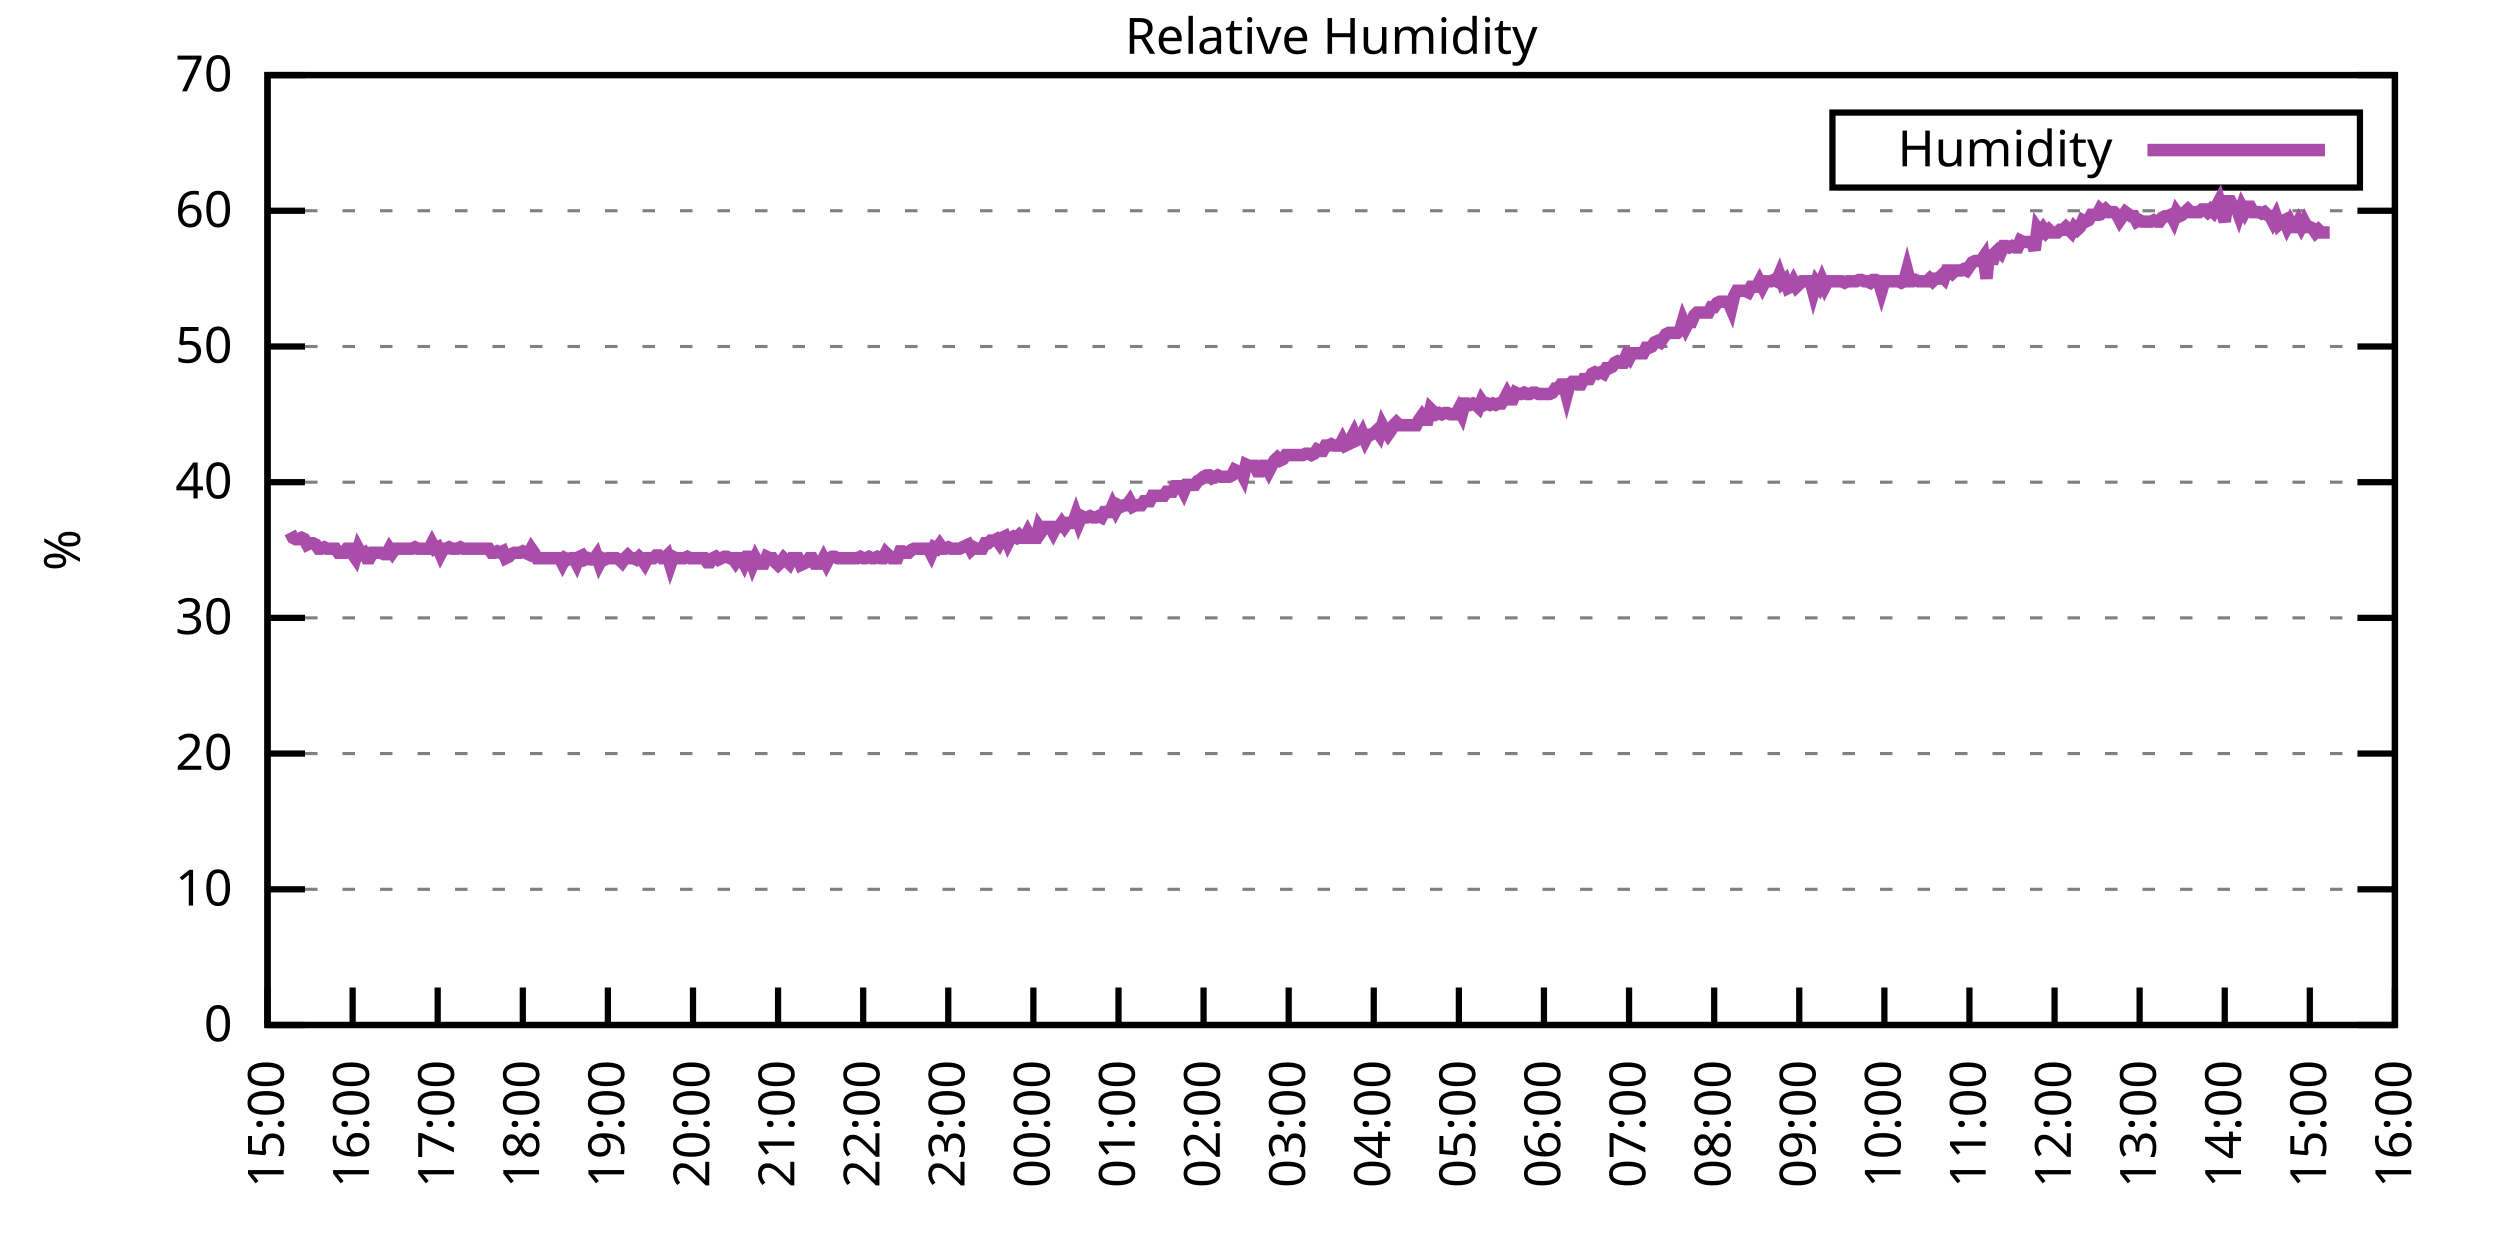
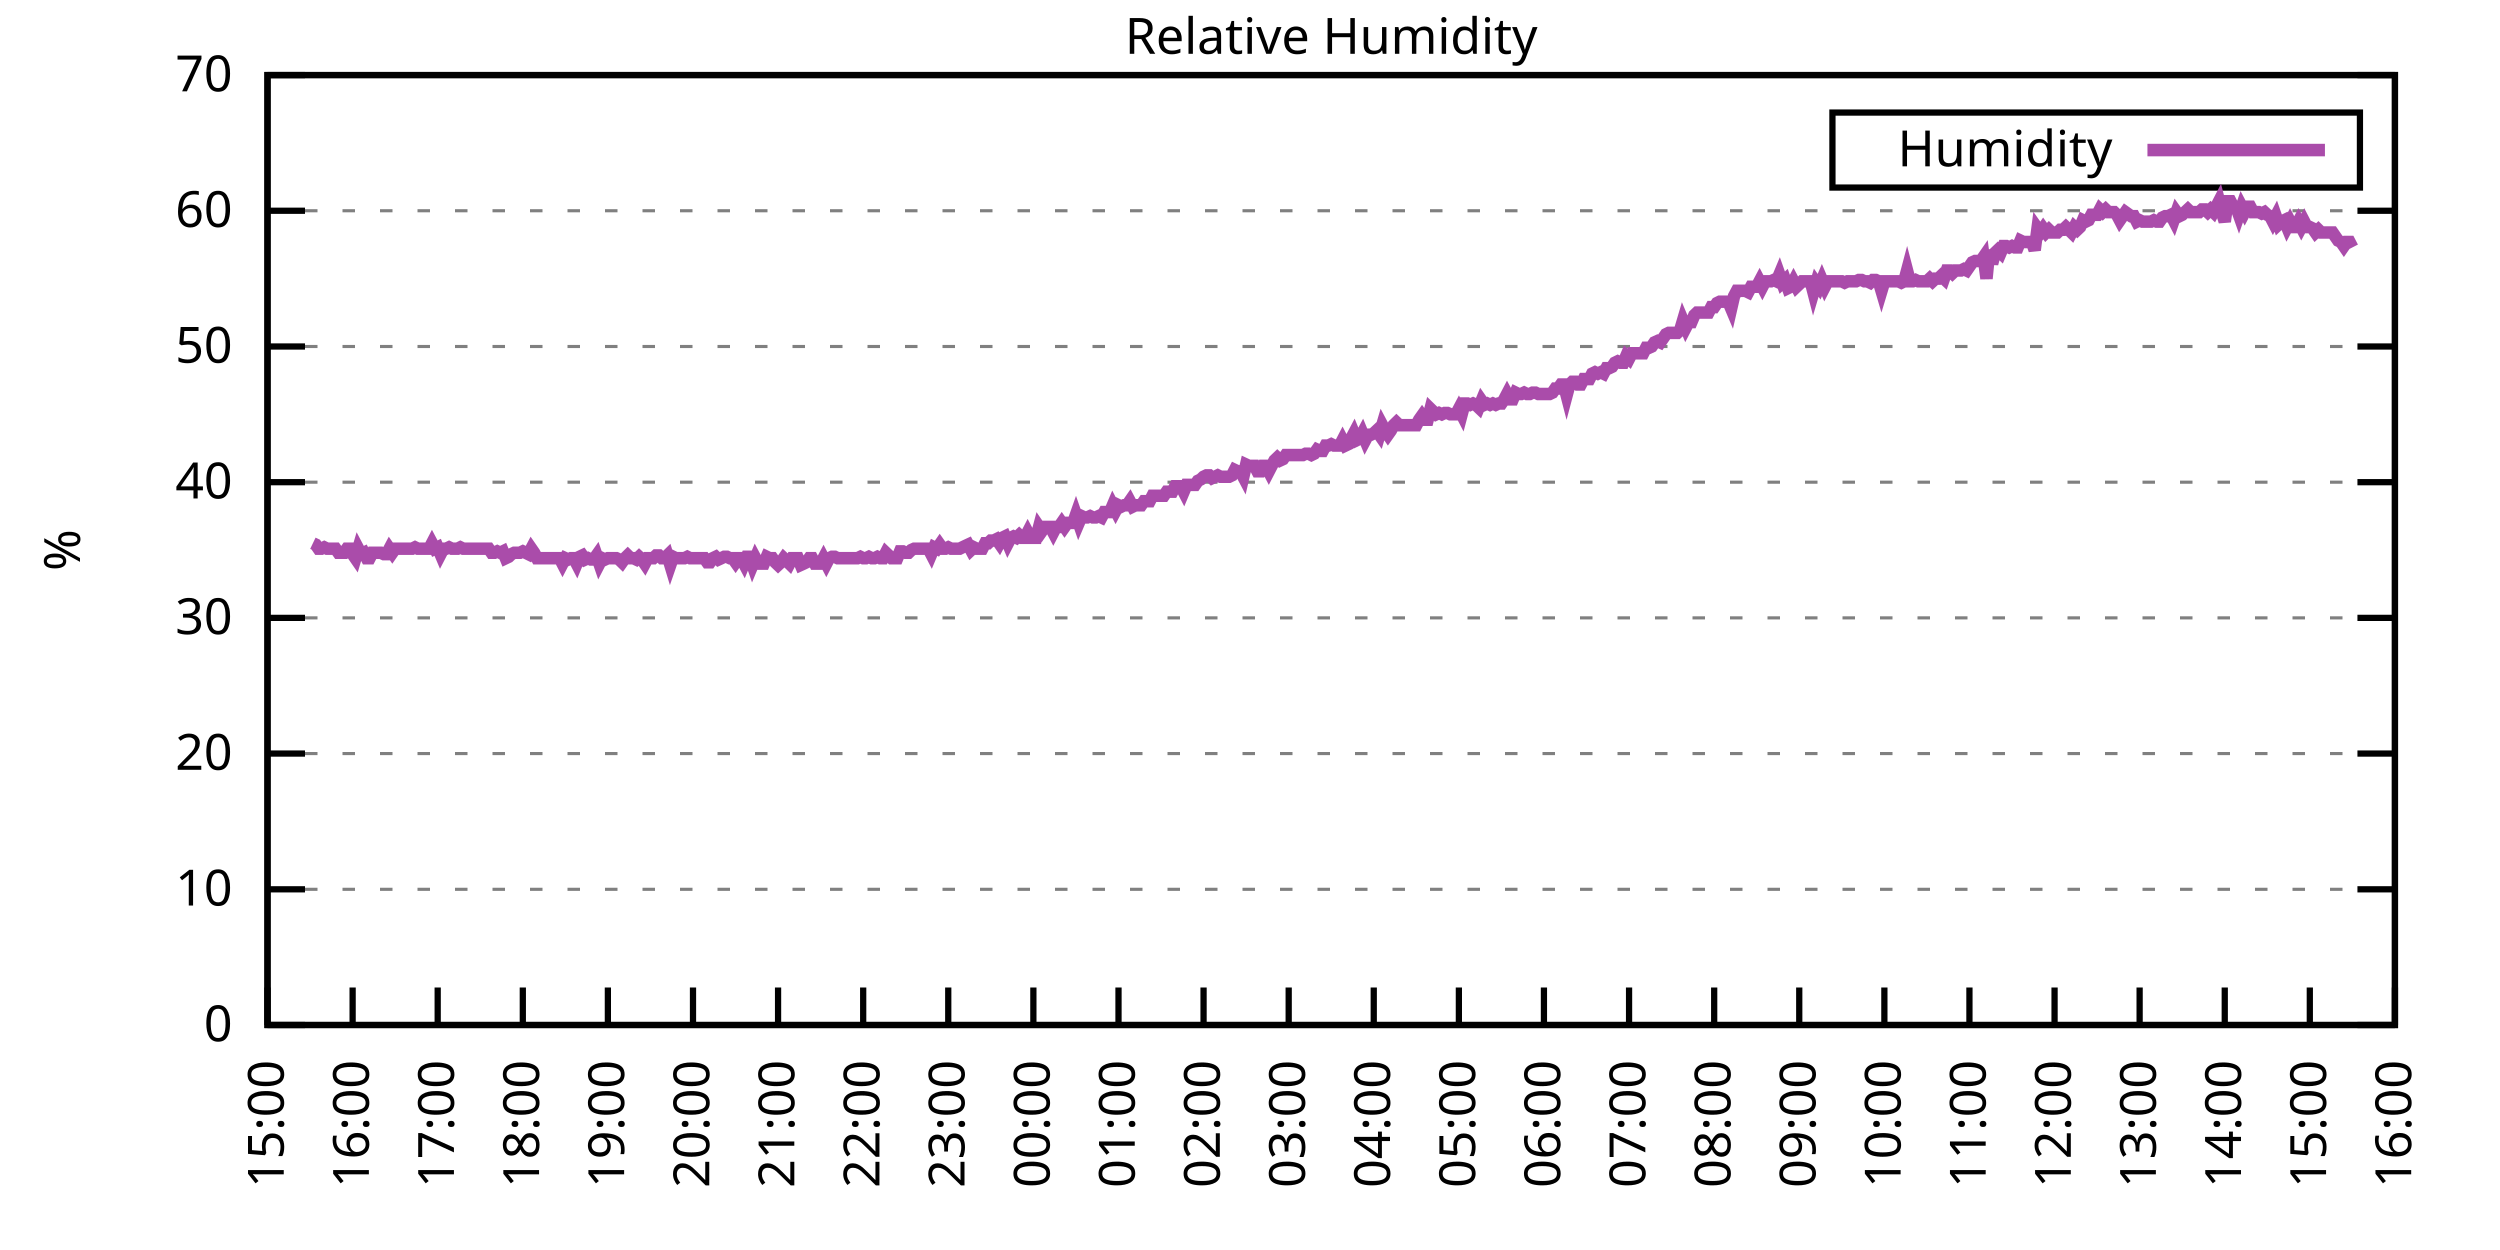
<svg xmlns="http://www.w3.org/2000/svg" xmlns:xlink="http://www.w3.org/1999/xlink" width="400" height="200" viewBox="0 0 400 200">
  <g id="gnuplot_canvas">
    <rect x="0" y="0" width="400" height="200" fill="none" />
    <defs>
      <circle id="gpDot" r="0.5" stroke-width="0.5" stroke="currentColor" />
      <path id="gpPt0" stroke-width="0.333" stroke="currentColor" d="M-1,0 h2 M0,-1 v2" />
      <path id="gpPt1" stroke-width="0.333" stroke="currentColor" d="M-1,-1 L1,1 M1,-1 L-1,1" />
      <path id="gpPt2" stroke-width="0.333" stroke="currentColor" d="M-1,0 L1,0 M0,-1 L0,1 M-1,-1 L1,1 M-1,1 L1,-1" />
      <rect id="gpPt3" stroke-width="0.333" stroke="currentColor" x="-1" y="-1" width="2" height="2" />
      <rect id="gpPt4" stroke-width="0.333" stroke="currentColor" fill="currentColor" x="-1" y="-1" width="2" height="2" />
      <circle id="gpPt5" stroke-width="0.333" stroke="currentColor" cx="0" cy="0" r="1" />
      <use xlink:href="#gpPt5" id="gpPt6" fill="currentColor" stroke="none" />
      <path id="gpPt7" stroke-width="0.333" stroke="currentColor" d="M0,-1.33 L-1.33,0.67 L1.33,0.67 z" />
      <use xlink:href="#gpPt7" id="gpPt8" fill="currentColor" stroke="none" />
      <use xlink:href="#gpPt7" id="gpPt9" stroke="currentColor" transform="rotate(180)" />
      <use xlink:href="#gpPt9" id="gpPt10" fill="currentColor" stroke="none" />
      <use xlink:href="#gpPt3" id="gpPt11" stroke="currentColor" transform="rotate(45)" />
      <use xlink:href="#gpPt11" id="gpPt12" fill="currentColor" stroke="none" />
      <path id="gpPt13" stroke-width="0.333" stroke="currentColor" d="M0,1.330 L1.265,0.411 L0.782,-1.067 L-0.782,-1.076 L-1.265,0.411 z" />
      <use xlink:href="#gpPt13" id="gpPt14" fill="currentColor" stroke="none" />
      <filter id="textbox" filterUnits="objectBoundingBox" x="0" y="0" height="1" width="1">
        <feFlood flood-color="white" flood-opacity="1" result="bgnd" />
        <feComposite in="SourceGraphic" in2="bgnd" operator="atop" />
      </filter>
      <filter id="greybox" filterUnits="objectBoundingBox" x="0" y="0" height="1" width="1">
        <feFlood flood-color="lightgrey" flood-opacity="1" result="grey" />
        <feComposite in="SourceGraphic" in2="grey" operator="atop" />
      </filter>
    </defs>
    <g fill="none" color="white" stroke="currentColor" stroke-width="1.00" stroke-linecap="butt" stroke-linejoin="miter">
</g>
    <g fill="none" color="black" stroke="currentColor" stroke-width="1.00" stroke-linecap="butt" stroke-linejoin="miter">
      <g stroke="none" shape-rendering="crispEdges">
        <polygon fill="rgb(255, 255, 255)" points="42.80,164.00 383.18,164.00 383.18,12.02 42.80,12.02 " />
      </g>
    </g>
    <g fill="none" color="black" stroke="currentColor" stroke-width="1.00" stroke-linecap="butt" stroke-linejoin="miter">
</g>
    <g fill="none" color="black" stroke="black" stroke-width="0.50" stroke-linecap="butt" stroke-linejoin="miter">
</g>
    <g fill="none" color="gray" stroke="currentColor" stroke-width="0.50" stroke-linecap="butt" stroke-linejoin="miter">
      <path stroke="gray" stroke-dasharray="2,4" class="gridline" d="M42.80,164.00 L383.19,164.00  " />
    </g>
    <g fill="none" color="gray" stroke="gray" stroke-width="1.00" stroke-linecap="butt" stroke-linejoin="miter">
</g>
    <g fill="none" color="black" stroke="currentColor" stroke-width="1.00" stroke-linecap="butt" stroke-linejoin="miter">
      <path stroke="black" d="M42.80,164.00 L48.80,164.00 M383.19,164.00 L377.19,164.00  " />
      <g transform="translate(37.20,166.60)" stroke="none" fill="black" font-family="Sans" font-size="8.00" text-anchor="end">
        <text>
          <tspan font-family="Sans"> 0</tspan>
        </text>
      </g>
    </g>
    <g fill="none" color="black" stroke="currentColor" stroke-width="1.00" stroke-linecap="butt" stroke-linejoin="miter">
</g>
    <g fill="none" color="black" stroke="black" stroke-width="0.50" stroke-linecap="butt" stroke-linejoin="miter">
</g>
    <g fill="none" color="gray" stroke="currentColor" stroke-width="0.50" stroke-linecap="butt" stroke-linejoin="miter">
      <path stroke="gray" stroke-dasharray="2,4" class="gridline" d="M42.80,142.29 L383.19,142.29  " />
    </g>
    <g fill="none" color="gray" stroke="gray" stroke-width="1.00" stroke-linecap="butt" stroke-linejoin="miter">
</g>
    <g fill="none" color="black" stroke="currentColor" stroke-width="1.00" stroke-linecap="butt" stroke-linejoin="miter">
      <path stroke="black" d="M42.80,142.29 L48.80,142.29 M383.19,142.29 L377.19,142.29  " />
      <g transform="translate(37.20,144.89)" stroke="none" fill="black" font-family="Sans" font-size="8.00" text-anchor="end">
        <text>
          <tspan font-family="Sans"> 10</tspan>
        </text>
      </g>
    </g>
    <g fill="none" color="black" stroke="currentColor" stroke-width="1.00" stroke-linecap="butt" stroke-linejoin="miter">
</g>
    <g fill="none" color="black" stroke="black" stroke-width="0.50" stroke-linecap="butt" stroke-linejoin="miter">
</g>
    <g fill="none" color="gray" stroke="currentColor" stroke-width="0.50" stroke-linecap="butt" stroke-linejoin="miter">
      <path stroke="gray" stroke-dasharray="2,4" class="gridline" d="M42.80,120.57 L383.19,120.57  " />
    </g>
    <g fill="none" color="gray" stroke="gray" stroke-width="1.00" stroke-linecap="butt" stroke-linejoin="miter">
</g>
    <g fill="none" color="black" stroke="currentColor" stroke-width="1.00" stroke-linecap="butt" stroke-linejoin="miter">
      <path stroke="black" d="M42.80,120.57 L48.80,120.57 M383.19,120.57 L377.19,120.57  " />
      <g transform="translate(37.20,123.17)" stroke="none" fill="black" font-family="Sans" font-size="8.00" text-anchor="end">
        <text>
          <tspan font-family="Sans"> 20</tspan>
        </text>
      </g>
    </g>
    <g fill="none" color="black" stroke="currentColor" stroke-width="1.00" stroke-linecap="butt" stroke-linejoin="miter">
</g>
    <g fill="none" color="black" stroke="black" stroke-width="0.50" stroke-linecap="butt" stroke-linejoin="miter">
</g>
    <g fill="none" color="gray" stroke="currentColor" stroke-width="0.50" stroke-linecap="butt" stroke-linejoin="miter">
      <path stroke="gray" stroke-dasharray="2,4" class="gridline" d="M42.80,98.86 L383.19,98.86  " />
    </g>
    <g fill="none" color="gray" stroke="gray" stroke-width="1.00" stroke-linecap="butt" stroke-linejoin="miter">
</g>
    <g fill="none" color="black" stroke="currentColor" stroke-width="1.00" stroke-linecap="butt" stroke-linejoin="miter">
      <path stroke="black" d="M42.80,98.86 L48.80,98.86 M383.19,98.86 L377.19,98.86  " />
      <g transform="translate(37.20,101.46)" stroke="none" fill="black" font-family="Sans" font-size="8.00" text-anchor="end">
        <text>
          <tspan font-family="Sans"> 30</tspan>
        </text>
      </g>
    </g>
    <g fill="none" color="black" stroke="currentColor" stroke-width="1.00" stroke-linecap="butt" stroke-linejoin="miter">
</g>
    <g fill="none" color="black" stroke="black" stroke-width="0.50" stroke-linecap="butt" stroke-linejoin="miter">
</g>
    <g fill="none" color="gray" stroke="currentColor" stroke-width="0.50" stroke-linecap="butt" stroke-linejoin="miter">
      <path stroke="gray" stroke-dasharray="2,4" class="gridline" d="M42.80,77.15 L383.19,77.15  " />
    </g>
    <g fill="none" color="gray" stroke="gray" stroke-width="1.00" stroke-linecap="butt" stroke-linejoin="miter">
</g>
    <g fill="none" color="black" stroke="currentColor" stroke-width="1.00" stroke-linecap="butt" stroke-linejoin="miter">
      <path stroke="black" d="M42.80,77.15 L48.80,77.15 M383.19,77.15 L377.19,77.15  " />
      <g transform="translate(37.20,79.75)" stroke="none" fill="black" font-family="Sans" font-size="8.00" text-anchor="end">
        <text>
          <tspan font-family="Sans"> 40</tspan>
        </text>
      </g>
    </g>
    <g fill="none" color="black" stroke="currentColor" stroke-width="1.00" stroke-linecap="butt" stroke-linejoin="miter">
</g>
    <g fill="none" color="black" stroke="black" stroke-width="0.50" stroke-linecap="butt" stroke-linejoin="miter">
</g>
    <g fill="none" color="gray" stroke="currentColor" stroke-width="0.50" stroke-linecap="butt" stroke-linejoin="miter">
      <path stroke="gray" stroke-dasharray="2,4" class="gridline" d="M42.80,55.44 L383.19,55.44  " />
    </g>
    <g fill="none" color="gray" stroke="gray" stroke-width="1.00" stroke-linecap="butt" stroke-linejoin="miter">
</g>
    <g fill="none" color="black" stroke="currentColor" stroke-width="1.00" stroke-linecap="butt" stroke-linejoin="miter">
      <path stroke="black" d="M42.80,55.44 L48.80,55.44 M383.19,55.44 L377.19,55.44  " />
      <g transform="translate(37.20,58.04)" stroke="none" fill="black" font-family="Sans" font-size="8.00" text-anchor="end">
        <text>
          <tspan font-family="Sans"> 50</tspan>
        </text>
      </g>
    </g>
    <g fill="none" color="black" stroke="currentColor" stroke-width="1.00" stroke-linecap="butt" stroke-linejoin="miter">
</g>
    <g fill="none" color="black" stroke="black" stroke-width="0.50" stroke-linecap="butt" stroke-linejoin="miter">
</g>
    <g fill="none" color="gray" stroke="currentColor" stroke-width="0.50" stroke-linecap="butt" stroke-linejoin="miter">
      <path stroke="gray" stroke-dasharray="2,4" class="gridline" d="M42.80,33.72 L383.19,33.72  " />
    </g>
    <g fill="none" color="gray" stroke="gray" stroke-width="1.00" stroke-linecap="butt" stroke-linejoin="miter">
</g>
    <g fill="none" color="black" stroke="currentColor" stroke-width="1.00" stroke-linecap="butt" stroke-linejoin="miter">
      <path stroke="black" d="M42.80,33.72 L48.80,33.72 M383.19,33.72 L377.19,33.72  " />
      <g transform="translate(37.20,36.32)" stroke="none" fill="black" font-family="Sans" font-size="8.00" text-anchor="end">
        <text>
          <tspan font-family="Sans"> 60</tspan>
        </text>
      </g>
    </g>
    <g fill="none" color="black" stroke="currentColor" stroke-width="1.00" stroke-linecap="butt" stroke-linejoin="miter">
</g>
    <g fill="none" color="black" stroke="black" stroke-width="0.50" stroke-linecap="butt" stroke-linejoin="miter">
</g>
    <g fill="none" color="gray" stroke="currentColor" stroke-width="0.50" stroke-linecap="butt" stroke-linejoin="miter">
      <path stroke="gray" stroke-dasharray="2,4" class="gridline" d="M42.80,12.01 L383.19,12.01  " />
    </g>
    <g fill="none" color="gray" stroke="gray" stroke-width="1.00" stroke-linecap="butt" stroke-linejoin="miter">
</g>
    <g fill="none" color="black" stroke="currentColor" stroke-width="1.00" stroke-linecap="butt" stroke-linejoin="miter">
      <path stroke="black" d="M42.80,12.01 L48.80,12.01 M383.19,12.01 L377.19,12.01  " />
      <g transform="translate(37.20,14.61)" stroke="none" fill="black" font-family="Sans" font-size="8.00" text-anchor="end">
        <text>
          <tspan font-family="Sans"> 70</tspan>
        </text>
      </g>
    </g>
    <g fill="none" color="black" stroke="currentColor" stroke-width="1.00" stroke-linecap="butt" stroke-linejoin="miter">
      <path stroke="black" d="M42.80,164.00 L42.80,158.00  " />
      <g transform="translate(45.40,169.60) rotate(270.00)" stroke="none" fill="black" font-family="Sans" font-size="8.00" text-anchor="end">
        <text>
          <tspan font-family="Sans">15:00</tspan>
        </text>
      </g>
    </g>
    <g fill="none" color="black" stroke="currentColor" stroke-width="1.00" stroke-linecap="butt" stroke-linejoin="miter">
      <path stroke="black" d="M56.42,164.00 L56.42,158.00  " />
      <g transform="translate(59.02,169.60) rotate(270.00)" stroke="none" fill="black" font-family="Sans" font-size="8.00" text-anchor="end">
        <text>
          <tspan font-family="Sans">16:00</tspan>
        </text>
      </g>
    </g>
    <g fill="none" color="black" stroke="currentColor" stroke-width="1.00" stroke-linecap="butt" stroke-linejoin="miter">
      <path stroke="black" d="M70.03,164.00 L70.03,158.00  " />
      <g transform="translate(72.63,169.60) rotate(270.00)" stroke="none" fill="black" font-family="Sans" font-size="8.00" text-anchor="end">
        <text>
          <tspan font-family="Sans">17:00</tspan>
        </text>
      </g>
    </g>
    <g fill="none" color="black" stroke="currentColor" stroke-width="1.00" stroke-linecap="butt" stroke-linejoin="miter">
      <path stroke="black" d="M83.65,164.00 L83.65,158.00  " />
      <g transform="translate(86.25,169.60) rotate(270.00)" stroke="none" fill="black" font-family="Sans" font-size="8.00" text-anchor="end">
        <text>
          <tspan font-family="Sans">18:00</tspan>
        </text>
      </g>
    </g>
    <g fill="none" color="black" stroke="currentColor" stroke-width="1.00" stroke-linecap="butt" stroke-linejoin="miter">
      <path stroke="black" d="M97.26,164.00 L97.26,158.00  " />
      <g transform="translate(99.86,169.60) rotate(270.00)" stroke="none" fill="black" font-family="Sans" font-size="8.00" text-anchor="end">
        <text>
          <tspan font-family="Sans">19:00</tspan>
        </text>
      </g>
    </g>
    <g fill="none" color="black" stroke="currentColor" stroke-width="1.00" stroke-linecap="butt" stroke-linejoin="miter">
      <path stroke="black" d="M110.88,164.00 L110.88,158.00  " />
      <g transform="translate(113.48,169.60) rotate(270.00)" stroke="none" fill="black" font-family="Sans" font-size="8.00" text-anchor="end">
        <text>
          <tspan font-family="Sans">20:00</tspan>
        </text>
      </g>
    </g>
    <g fill="none" color="black" stroke="currentColor" stroke-width="1.00" stroke-linecap="butt" stroke-linejoin="miter">
      <path stroke="black" d="M124.49,164.00 L124.49,158.00  " />
      <g transform="translate(127.09,169.60) rotate(270.00)" stroke="none" fill="black" font-family="Sans" font-size="8.00" text-anchor="end">
        <text>
          <tspan font-family="Sans">21:00</tspan>
        </text>
      </g>
    </g>
    <g fill="none" color="black" stroke="currentColor" stroke-width="1.00" stroke-linecap="butt" stroke-linejoin="miter">
      <path stroke="black" d="M138.11,164.00 L138.11,158.00  " />
      <g transform="translate(140.71,169.60) rotate(270.00)" stroke="none" fill="black" font-family="Sans" font-size="8.00" text-anchor="end">
        <text>
          <tspan font-family="Sans">22:00</tspan>
        </text>
      </g>
    </g>
    <g fill="none" color="black" stroke="currentColor" stroke-width="1.00" stroke-linecap="butt" stroke-linejoin="miter">
      <path stroke="black" d="M151.72,164.00 L151.72,158.00  " />
      <g transform="translate(154.32,169.60) rotate(270.00)" stroke="none" fill="black" font-family="Sans" font-size="8.00" text-anchor="end">
        <text>
          <tspan font-family="Sans">23:00</tspan>
        </text>
      </g>
    </g>
    <g fill="none" color="black" stroke="currentColor" stroke-width="1.00" stroke-linecap="butt" stroke-linejoin="miter">
      <path stroke="black" d="M165.34,164.00 L165.34,158.00  " />
      <g transform="translate(167.94,169.60) rotate(270.00)" stroke="none" fill="black" font-family="Sans" font-size="8.00" text-anchor="end">
        <text>
          <tspan font-family="Sans">00:00</tspan>
        </text>
      </g>
    </g>
    <g fill="none" color="black" stroke="currentColor" stroke-width="1.00" stroke-linecap="butt" stroke-linejoin="miter">
      <path stroke="black" d="M178.96,164.00 L178.96,158.00  " />
      <g transform="translate(181.56,169.60) rotate(270.00)" stroke="none" fill="black" font-family="Sans" font-size="8.00" text-anchor="end">
        <text>
          <tspan font-family="Sans">01:00</tspan>
        </text>
      </g>
    </g>
    <g fill="none" color="black" stroke="currentColor" stroke-width="1.00" stroke-linecap="butt" stroke-linejoin="miter">
      <path stroke="black" d="M192.57,164.00 L192.57,158.00  " />
      <g transform="translate(195.17,169.60) rotate(270.00)" stroke="none" fill="black" font-family="Sans" font-size="8.00" text-anchor="end">
        <text>
          <tspan font-family="Sans">02:00</tspan>
        </text>
      </g>
    </g>
    <g fill="none" color="black" stroke="currentColor" stroke-width="1.00" stroke-linecap="butt" stroke-linejoin="miter">
      <path stroke="black" d="M206.19,164.00 L206.19,158.00  " />
      <g transform="translate(208.79,169.60) rotate(270.00)" stroke="none" fill="black" font-family="Sans" font-size="8.00" text-anchor="end">
        <text>
          <tspan font-family="Sans">03:00</tspan>
        </text>
      </g>
    </g>
    <g fill="none" color="black" stroke="currentColor" stroke-width="1.00" stroke-linecap="butt" stroke-linejoin="miter">
      <path stroke="black" d="M219.80,164.00 L219.80,158.00  " />
      <g transform="translate(222.40,169.60) rotate(270.00)" stroke="none" fill="black" font-family="Sans" font-size="8.00" text-anchor="end">
        <text>
          <tspan font-family="Sans">04:00</tspan>
        </text>
      </g>
    </g>
    <g fill="none" color="black" stroke="currentColor" stroke-width="1.00" stroke-linecap="butt" stroke-linejoin="miter">
      <path stroke="black" d="M233.42,164.00 L233.42,158.00  " />
      <g transform="translate(236.02,169.60) rotate(270.00)" stroke="none" fill="black" font-family="Sans" font-size="8.00" text-anchor="end">
        <text>
          <tspan font-family="Sans">05:00</tspan>
        </text>
      </g>
    </g>
    <g fill="none" color="black" stroke="currentColor" stroke-width="1.00" stroke-linecap="butt" stroke-linejoin="miter">
      <path stroke="black" d="M247.03,164.00 L247.03,158.00  " />
      <g transform="translate(249.63,169.60) rotate(270.00)" stroke="none" fill="black" font-family="Sans" font-size="8.00" text-anchor="end">
        <text>
          <tspan font-family="Sans">06:00</tspan>
        </text>
      </g>
    </g>
    <g fill="none" color="black" stroke="currentColor" stroke-width="1.00" stroke-linecap="butt" stroke-linejoin="miter">
      <path stroke="black" d="M260.65,164.00 L260.65,158.00  " />
      <g transform="translate(263.25,169.60) rotate(270.00)" stroke="none" fill="black" font-family="Sans" font-size="8.00" text-anchor="end">
        <text>
          <tspan font-family="Sans">07:00</tspan>
        </text>
      </g>
    </g>
    <g fill="none" color="black" stroke="currentColor" stroke-width="1.00" stroke-linecap="butt" stroke-linejoin="miter">
      <path stroke="black" d="M274.27,164.00 L274.27,158.00  " />
      <g transform="translate(276.87,169.60) rotate(270.00)" stroke="none" fill="black" font-family="Sans" font-size="8.00" text-anchor="end">
        <text>
          <tspan font-family="Sans">08:00</tspan>
        </text>
      </g>
    </g>
    <g fill="none" color="black" stroke="currentColor" stroke-width="1.00" stroke-linecap="butt" stroke-linejoin="miter">
      <path stroke="black" d="M287.88,164.00 L287.88,158.00  " />
      <g transform="translate(290.48,169.60) rotate(270.00)" stroke="none" fill="black" font-family="Sans" font-size="8.00" text-anchor="end">
        <text>
          <tspan font-family="Sans">09:00</tspan>
        </text>
      </g>
    </g>
    <g fill="none" color="black" stroke="currentColor" stroke-width="1.00" stroke-linecap="butt" stroke-linejoin="miter">
      <path stroke="black" d="M301.50,164.00 L301.50,158.00  " />
      <g transform="translate(304.10,169.60) rotate(270.00)" stroke="none" fill="black" font-family="Sans" font-size="8.00" text-anchor="end">
        <text>
          <tspan font-family="Sans">10:00</tspan>
        </text>
      </g>
    </g>
    <g fill="none" color="black" stroke="currentColor" stroke-width="1.00" stroke-linecap="butt" stroke-linejoin="miter">
      <path stroke="black" d="M315.11,164.00 L315.11,158.00  " />
      <g transform="translate(317.71,169.60) rotate(270.00)" stroke="none" fill="black" font-family="Sans" font-size="8.00" text-anchor="end">
        <text>
          <tspan font-family="Sans">11:00</tspan>
        </text>
      </g>
    </g>
    <g fill="none" color="black" stroke="currentColor" stroke-width="1.00" stroke-linecap="butt" stroke-linejoin="miter">
      <path stroke="black" d="M328.73,164.00 L328.73,158.00  " />
      <g transform="translate(331.33,169.60) rotate(270.00)" stroke="none" fill="black" font-family="Sans" font-size="8.00" text-anchor="end">
        <text>
          <tspan font-family="Sans">12:00</tspan>
        </text>
      </g>
    </g>
    <g fill="none" color="black" stroke="currentColor" stroke-width="1.00" stroke-linecap="butt" stroke-linejoin="miter">
      <path stroke="black" d="M342.34,164.00 L342.34,158.00  " />
      <g transform="translate(344.94,169.60) rotate(270.00)" stroke="none" fill="black" font-family="Sans" font-size="8.00" text-anchor="end">
        <text>
          <tspan font-family="Sans">13:00</tspan>
        </text>
      </g>
    </g>
    <g fill="none" color="black" stroke="currentColor" stroke-width="1.00" stroke-linecap="butt" stroke-linejoin="miter">
      <path stroke="black" d="M355.96,164.00 L355.96,158.00  " />
      <g transform="translate(358.56,169.60) rotate(270.00)" stroke="none" fill="black" font-family="Sans" font-size="8.00" text-anchor="end">
        <text>
          <tspan font-family="Sans">14:00</tspan>
        </text>
      </g>
    </g>
    <g fill="none" color="black" stroke="currentColor" stroke-width="1.00" stroke-linecap="butt" stroke-linejoin="miter">
      <path stroke="black" d="M369.57,164.00 L369.57,158.00  " />
      <g transform="translate(372.17,169.60) rotate(270.00)" stroke="none" fill="black" font-family="Sans" font-size="8.00" text-anchor="end">
        <text>
          <tspan font-family="Sans">15:00</tspan>
        </text>
      </g>
    </g>
    <g fill="none" color="black" stroke="currentColor" stroke-width="1.00" stroke-linecap="butt" stroke-linejoin="miter">
      <path stroke="black" d="M383.19,164.00 L383.19,158.00  " />
      <g transform="translate(385.79,169.60) rotate(270.00)" stroke="none" fill="black" font-family="Sans" font-size="8.00" text-anchor="end">
        <text>
          <tspan font-family="Sans">16:00</tspan>
        </text>
      </g>
    </g>
    <g fill="none" color="black" stroke="currentColor" stroke-width="1.00" stroke-linecap="butt" stroke-linejoin="miter">
</g>
    <g fill="none" color="black" stroke="currentColor" stroke-width="1.00" stroke-linecap="butt" stroke-linejoin="miter">
      <path stroke="black" d="M42.80,12.01 L42.80,164.00 L383.19,164.00 L383.19,12.01 L42.80,12.01 Z  " />
    </g>
    <g fill="none" color="black" stroke="currentColor" stroke-width="1.00" stroke-linecap="butt" stroke-linejoin="miter">
</g>
    <g fill="none" color="black" stroke="currentColor" stroke-width="1.00" stroke-linecap="butt" stroke-linejoin="miter">
      <path stroke="black" d="M293.19,30.01 L293.19,18.01 L377.59,18.01 L377.59,30.01 L293.19,30.01 Z  " />
    </g>
    <g id="Relative_Humidity_plot_1">
      <g fill="none" color="white" stroke="black" stroke-width="2.00" stroke-linecap="butt" stroke-linejoin="miter">
</g>
      <g fill="none" color="black" stroke="currentColor" stroke-width="2.00" stroke-linecap="butt" stroke-linejoin="miter">
        <g transform="translate(337.99,26.61)" stroke="none" fill="black" font-family="Sans" font-size="8.00" text-anchor="end">
          <text>
            <tspan font-family="Sans">Humidity</tspan>
          </text>
        </g>
      </g>
      <g fill="none" color="black" stroke="currentColor" stroke-width="2.00" stroke-linecap="butt" stroke-linejoin="miter">
-         <path stroke="rgb(170,  76, 170)" d="M343.59,24.01 L371.99,24.01 M46.43,85.18 L46.88,86.05 L47.34,86.27 L47.79,86.27 L48.25,86.05 L48.70,86.27   L49.15,87.14 L49.61,86.92 L50.06,86.92 L50.52,87.14 L50.97,87.79 L51.42,87.79 L51.88,87.57 L52.33,87.79   L52.78,87.79 L53.24,87.79 L53.69,87.79 L54.15,88.44 L54.60,88.44 L55.05,88.44 L55.51,87.79 L55.96,87.79   L56.42,88.66 L56.87,89.31 L57.32,87.79 L57.78,88.66 L58.23,88.44 L58.68,89.31 L59.14,89.31 L59.59,88.44   L60.05,88.44 L60.50,88.44 L60.95,88.44 L61.41,88.66 L61.86,88.66 L62.32,87.79 L62.77,88.44 L63.22,87.79   L63.68,87.79 L64.13,87.79 L64.58,87.79 L65.04,87.79 L65.49,87.79 L65.95,87.79 L66.40,87.57 L66.85,87.79   L67.31,87.79 L67.76,87.79 L68.22,87.79 L68.67,87.79 L69.12,86.92 L69.58,87.79 L70.03,87.57 L70.49,88.66   L70.94,87.79 L71.39,87.79 L71.85,87.57 L72.30,87.79 L72.75,87.79 L73.21,87.79 L73.66,87.57 L74.12,87.79   L74.57,87.79 L75.02,87.79 L75.48,87.79 L75.93,87.79 L76.39,87.79 L76.84,87.79 L77.29,87.79 L77.75,87.79   L78.20,87.79 L78.65,88.44 L79.11,88.44 L79.56,88.22 L80.02,88.44 L80.47,88.22 L80.92,89.31 L81.38,89.09   L81.83,88.66 L82.29,88.44 L82.74,88.44 L83.19,88.44 L83.65,88.22 L84.10,88.44 L84.55,88.66 L85.01,87.79   L85.46,88.44 L85.92,89.31 L86.37,89.31 L86.82,89.31 L87.28,89.31 L87.73,89.31 L88.19,89.31 L88.64,89.31   L89.09,89.31 L89.55,89.31 L90.00,90.18 L90.45,89.31 L90.91,89.52 L91.36,89.31 L91.82,89.31 L92.27,90.18   L92.72,89.09 L93.18,88.87 L93.63,89.52 L94.09,89.31 L94.54,89.52 L94.99,89.52 L95.45,88.87 L95.90,90.18   L96.35,89.31 L96.81,89.52 L97.26,89.31 L97.72,89.31 L98.17,89.31 L98.62,89.31 L99.08,89.52 L99.53,89.96   L99.99,89.31 L100.44,88.87 L100.89,89.31 L101.35,89.31 L101.80,89.52 L102.25,89.09 L102.71,89.52 L103.16,90.18   L103.62,89.31 L104.07,89.31 L104.52,89.31 L104.98,88.87 L105.43,88.87 L105.89,89.31 L106.34,89.31 L106.79,88.87   L107.25,90.39 L107.70,89.09 L108.15,89.31 L108.61,89.31 L109.06,89.31 L109.52,89.31 L109.97,89.09 L110.42,89.31   L110.88,89.31 L111.33,89.31 L111.79,89.31 L112.24,89.31 L112.69,89.31 L113.15,89.96 L113.60,89.96 L114.05,89.31   L114.51,89.09 L114.96,89.52 L115.42,89.31 L115.87,89.09 L116.32,89.09 L116.78,89.31 L117.23,89.31 L117.69,89.96   L118.14,89.31 L118.59,89.31 L119.05,90.18 L119.50,89.09 L119.96,89.09 L120.41,90.39 L120.86,89.31 L121.32,90.18   L121.77,90.18 L122.22,90.18 L122.68,89.09 L123.13,89.31 L123.59,89.31 L124.04,89.96 L124.49,90.39 L124.95,89.96   L125.40,89.31 L125.86,89.74 L126.31,90.18 L126.76,89.31 L127.22,89.31 L127.67,89.31 L128.12,90.39 L128.58,90.18   L129.03,89.96 L129.49,89.31 L129.94,89.31 L130.39,90.18 L130.85,90.18 L131.30,90.18 L131.76,89.31 L132.21,90.18   L132.66,89.31 L133.12,89.09 L133.57,89.09 L134.02,89.31 L134.48,89.31 L134.93,89.31 L135.39,89.31 L135.84,89.31   L136.29,89.31 L136.75,89.31 L137.20,89.31 L137.66,89.09 L138.11,89.31 L138.56,89.31 L139.02,89.09 L139.47,89.31   L139.92,89.31 L140.38,89.09 L140.83,89.31 L141.29,89.31 L141.74,88.44 L142.19,88.87 L142.65,89.31 L143.10,89.31   L143.56,89.31 L144.01,88.22 L144.46,88.22 L144.92,88.44 L145.37,88.44 L145.82,88.00 L146.28,87.79 L146.73,87.79   L147.19,87.79 L147.64,87.79 L148.09,87.79 L148.55,87.79 L149.00,88.66 L149.46,87.57 L149.91,87.79 L150.36,87.14   L150.82,87.79 L151.27,87.79 L151.72,87.57 L152.18,87.79 L152.63,87.79 L153.09,87.79 L153.54,87.79 L153.99,87.57   L154.45,87.35 L154.90,87.14 L155.36,88.00 L155.81,87.57 L156.26,87.79 L156.72,87.79 L157.17,87.79 L157.62,86.92   L158.08,86.92 L158.53,86.49 L158.99,86.49 L159.44,86.27 L159.89,86.92 L160.35,86.05 L160.80,85.83 L161.26,86.92   L161.71,86.05 L162.16,85.83 L162.62,86.05 L163.07,85.62 L163.52,86.05 L163.98,86.05 L164.43,85.18 L164.89,86.05   L165.34,86.05 L165.79,86.05 L166.25,84.31 L166.70,84.97 L167.16,84.31 L167.61,84.31 L168.06,84.31 L168.52,85.18   L168.97,84.31 L169.43,84.31 L169.88,83.66 L170.33,84.31 L170.79,83.66 L171.24,83.66 L171.69,83.66 L172.15,82.36   L172.60,83.66 L173.06,82.58 L173.51,82.79 L173.96,82.79 L174.42,82.58 L174.87,82.79 L175.33,82.79 L175.78,82.58   L176.23,82.79 L176.69,81.93 L177.14,81.93 L177.59,81.93 L178.05,80.84 L178.50,81.71 L178.96,80.84 L179.41,81.06   L179.86,80.84 L180.32,80.84 L180.77,80.19 L181.23,81.06 L181.68,80.84 L182.13,80.84 L182.59,80.84 L183.04,80.19   L183.49,80.19 L183.95,80.19 L184.40,79.32 L184.86,79.32 L185.31,79.32 L185.76,79.32 L186.22,79.32 L186.67,78.67   L187.13,78.67 L187.58,78.67 L188.03,77.80 L188.49,77.80 L188.94,77.80 L189.39,78.67 L189.85,77.58 L190.30,77.58   L190.76,77.58 L191.21,77.58 L191.66,76.93 L192.12,76.71 L192.57,76.28 L193.03,76.06 L193.48,76.06 L193.93,76.50   L194.39,76.28 L194.84,76.06 L195.29,76.28 L195.75,76.28 L196.20,76.28 L196.66,76.28 L197.11,76.06 L197.56,75.19   L198.02,75.41 L198.47,75.41 L198.93,76.28 L199.38,74.33 L199.83,74.54 L200.29,74.54 L200.74,74.54 L201.19,75.41   L201.65,75.41 L202.10,74.54 L202.56,74.54 L203.01,75.41 L203.46,74.54 L203.92,73.67 L204.37,73.24 L204.83,73.67   L205.28,73.46 L205.73,72.81 L206.19,72.81 L206.64,72.81 L207.09,72.81 L207.55,72.81 L208.00,72.81 L208.46,72.81   L208.91,72.59 L209.36,72.59 L209.82,72.81 L210.27,72.59 L210.73,71.94 L211.18,72.15 L211.63,72.15 L212.09,71.29   L212.54,71.29 L213.00,71.07 L213.45,71.29 L213.90,71.29 L214.36,71.29 L214.81,70.42 L215.26,71.29 L215.72,71.07   L216.17,70.20 L216.63,69.33 L217.08,70.42 L217.53,70.20 L217.99,69.33 L218.44,70.42 L218.90,69.55 L219.35,69.55   L219.80,69.33 L220.26,68.90 L220.71,69.55 L221.16,68.03 L221.62,68.90 L222.07,69.55 L222.53,68.90 L222.98,68.03   L223.43,67.59 L223.89,68.03 L224.34,68.03 L224.80,68.03 L225.25,68.03 L225.70,68.03 L226.16,68.03 L226.61,68.03   L227.06,67.16 L227.52,66.51 L227.97,67.16 L228.43,67.16 L228.88,65.42 L229.33,65.86 L229.79,66.29 L230.24,66.08   L230.70,66.29 L231.15,66.08 L231.60,66.08 L232.06,66.29 L232.51,66.29 L232.96,66.29 L233.42,65.42 L233.87,66.29   L234.33,64.56 L234.78,64.56 L235.23,64.77 L235.69,64.56 L236.14,64.77 L236.60,65.21 L237.05,64.12 L237.50,64.77   L237.96,64.56 L238.41,64.77 L238.86,64.56 L239.32,64.77 L239.77,64.56 L240.23,64.56 L240.68,63.90 L241.13,63.04   L241.59,63.90 L242.04,63.90 L242.50,62.82 L242.95,63.04 L243.40,63.04 L243.86,62.82 L244.31,63.04 L244.76,63.04   L245.22,62.82 L245.67,62.82 L246.13,63.04 L246.58,63.04 L247.03,63.04 L247.49,63.04 L247.94,63.04 L248.40,62.82   L248.85,62.17 L249.30,62.17 L249.76,61.52 L250.21,61.52 L250.66,63.25 L251.12,61.52 L251.57,61.08 L252.03,61.08   L252.48,61.52 L252.93,61.52 L253.39,60.65 L253.84,60.65 L254.30,60.65 L254.75,59.78 L255.20,59.56 L255.66,59.78   L256.11,59.56 L256.56,59.78 L257.02,58.91 L257.47,58.91 L257.93,58.69 L258.38,58.04 L258.83,57.82 L259.29,58.04   L259.74,58.04 L260.20,56.96 L260.65,57.39 L261.10,56.52 L261.56,56.52 L262.01,56.52 L262.47,56.52 L262.92,56.52   L263.37,55.65 L263.83,55.65 L264.28,55.44 L264.73,54.78 L265.19,54.57 L265.64,54.78 L266.10,54.13 L266.55,53.48   L267.00,53.26 L267.46,53.26 L267.91,53.26 L268.37,53.26 L268.82,52.83 L269.27,51.31 L269.73,52.40 L270.18,51.53   L270.63,51.53 L271.09,50.44 L271.54,50.01 L272.00,50.01 L272.45,50.01 L272.90,50.01 L273.36,50.01 L273.81,49.14   L274.27,49.14 L274.72,48.49 L275.17,48.27 L275.63,48.27 L276.08,48.27 L276.53,48.27 L276.99,49.36 L277.44,47.40   L277.90,46.53 L278.35,46.53 L278.80,46.53 L279.26,46.53 L279.71,46.75 L280.17,45.88 L280.62,45.88 L281.07,45.88   L281.53,45.01 L281.98,45.88 L282.43,45.01 L282.89,45.01 L283.34,45.01 L283.80,44.80 L284.25,45.01 L284.70,43.93   L285.16,45.23 L285.61,44.80 L286.07,46.10 L286.52,45.88 L286.97,45.01 L287.43,45.88 L287.88,45.45 L288.33,45.01   L288.79,45.01 L289.24,45.01 L289.70,45.01 L290.15,46.75 L290.60,45.23 L291.06,45.88 L291.51,44.80 L291.97,45.88   L292.42,45.01 L292.87,45.01 L293.33,45.01 L293.78,45.01 L294.23,45.01 L294.69,45.01 L295.14,45.23 L295.60,45.01   L296.05,45.01 L296.50,45.01 L296.96,45.01 L297.41,44.80 L297.87,44.80 L298.32,45.01 L298.77,45.01 L299.23,45.23   L299.68,44.80 L300.13,44.80 L300.59,45.01 L301.04,46.53 L301.50,45.01 L301.95,45.01 L302.40,45.01 L302.86,45.01   L303.31,45.01 L303.77,45.01 L304.22,45.23 L304.67,45.01 L305.13,43.28 L305.58,45.01 L306.03,45.01 L306.49,44.80   L306.94,45.01 L307.40,45.01 L307.85,45.01 L308.30,45.01 L308.76,44.58 L309.21,45.01 L309.67,44.58 L310.12,44.58   L310.57,44.15 L311.03,44.58 L311.48,43.28 L311.94,43.28 L312.39,43.71 L312.84,43.28 L313.30,43.28 L313.75,43.28   L314.20,43.06 L314.66,43.28 L315.11,42.63 L315.57,41.97 L316.02,41.76 L316.47,41.76 L316.93,41.76 L317.38,41.11   L317.84,44.58 L318.29,40.02 L318.74,42.19 L319.20,40.45 L319.65,40.02 L320.10,40.45 L320.56,39.37 L321.01,39.37   L321.47,39.59 L321.92,39.37 L322.37,39.59 L322.83,39.59 L323.28,38.50 L323.74,38.72 L324.19,38.72 L324.64,38.72   L325.10,38.72 L325.55,40.02 L326.00,36.55 L326.46,37.20 L326.91,36.55 L327.37,37.20 L327.82,36.76 L328.27,37.20   L328.73,37.20 L329.18,37.20 L329.64,36.76 L330.09,36.76 L330.54,36.33 L331.00,36.76 L331.45,37.20 L331.90,36.33   L332.36,36.76 L332.81,36.33 L333.27,35.24 L333.72,35.46 L334.17,35.24 L334.63,34.37 L335.08,34.37 L335.54,34.37   L335.99,33.51 L336.44,33.94 L336.90,33.51 L337.35,33.94 L337.80,33.94 L338.26,33.94 L338.71,34.37 L339.17,35.24   L339.62,34.59 L340.07,33.94 L340.98,34.59 L341.44,34.59 L341.89,35.46 L342.34,35.24 L342.80,35.46 L343.25,35.46   L343.70,35.46 L344.16,35.46 L344.61,35.24 L345.07,35.46 L345.52,35.46 L345.97,34.81 L346.43,34.59 L346.88,34.59   L347.34,34.37 L347.79,35.24 L348.24,33.94 L348.70,34.59 L349.15,34.37 L349.60,33.94 L350.06,33.51 L350.51,33.94   L350.97,33.94 L351.42,33.94 L351.87,33.94 L352.33,33.51 L352.78,33.51 L353.24,33.94 L353.69,33.51 L354.14,33.94   L354.60,33.07 L355.05,32.20 L355.50,33.94 L355.96,35.46 L356.41,32.20 L356.87,32.20 L357.32,33.07 L357.77,33.07   L358.23,34.37 L358.68,33.07 L359.14,33.94 L359.59,33.07 L360.04,33.07 L360.50,33.94 L360.95,33.94 L361.41,33.94   L361.86,34.16 L362.31,33.94 L362.77,34.37 L363.22,34.59 L363.67,35.46 L364.13,34.59 L364.58,35.89 L365.04,35.46   L365.49,35.24 L365.94,36.33 L366.40,35.46 L366.85,36.33 L367.31,36.33 L367.76,35.46 L368.21,36.33 L368.67,35.46   L369.12,36.33 L369.57,36.33 L370.03,36.55 L370.48,37.20 L370.94,36.76 L371.39,37.20 L371.84,37.20 L372.30,37.20   L372.75,37.20  " />
+         <path stroke="rgb(170,  76, 170)" d="M343.59,24.01 L371.99,24.01 M50.06,86.92 L50.52,87.14 L50.97,87.79 L51.42,87.79 L51.88,87.57 L52.33,87.79   L52.78,87.79 L53.24,87.79 L53.69,87.79 L54.15,88.44 L54.60,88.44 L55.05,88.44 L55.51,87.79 L55.96,87.79   L56.42,88.66 L56.87,89.31 L57.32,87.79 L57.78,88.66 L58.23,88.44 L58.68,89.31 L59.14,89.31 L59.59,88.44   L60.05,88.44 L60.50,88.44 L60.95,88.44 L61.41,88.66 L61.86,88.66 L62.32,87.79 L62.77,88.44 L63.22,87.79   L63.68,87.79 L64.13,87.79 L64.58,87.79 L65.04,87.79 L65.49,87.79 L65.95,87.79 L66.40,87.57 L66.85,87.79   L67.31,87.79 L67.76,87.79 L68.22,87.79 L68.67,87.79 L69.12,86.92 L69.58,87.79 L70.03,87.57 L70.49,88.66   L70.94,87.79 L71.39,87.79 L71.85,87.57 L72.30,87.79 L72.75,87.79 L73.21,87.79 L73.66,87.57 L74.12,87.79   L74.57,87.79 L75.02,87.79 L75.48,87.79 L75.93,87.79 L76.39,87.79 L76.84,87.79 L77.29,87.79 L77.75,87.79   L78.20,87.79 L78.65,88.44 L79.11,88.44 L79.56,88.22 L80.02,88.44 L80.47,88.22 L80.92,89.31 L81.38,89.09   L81.83,88.66 L82.29,88.44 L82.74,88.44 L83.19,88.44 L83.65,88.22 L84.10,88.44 L84.55,88.66 L85.01,87.79   L85.46,88.44 L85.92,89.31 L86.37,89.31 L86.82,89.31 L87.28,89.31 L87.73,89.31 L88.19,89.31 L88.64,89.31   L89.09,89.31 L89.55,89.31 L90.00,90.18 L90.45,89.31 L90.91,89.52 L91.36,89.31 L91.82,89.31 L92.27,90.18   L92.72,89.09 L93.18,88.87 L93.63,89.52 L94.09,89.31 L94.54,89.52 L94.99,89.52 L95.45,88.87 L95.90,90.18   L96.35,89.31 L96.81,89.52 L97.26,89.31 L97.72,89.31 L98.17,89.31 L98.62,89.31 L99.08,89.52 L99.53,89.96   L99.99,89.31 L100.44,88.87 L100.89,89.31 L101.35,89.31 L101.80,89.52 L102.25,89.09 L102.71,89.52 L103.16,90.18   L103.62,89.31 L104.07,89.31 L104.52,89.31 L104.98,88.87 L105.43,88.87 L105.89,89.31 L106.34,89.31 L106.79,88.87   L107.25,90.39 L107.70,89.09 L108.15,89.31 L108.61,89.31 L109.06,89.31 L109.52,89.31 L109.97,89.09 L110.42,89.31   L110.88,89.31 L111.33,89.31 L111.79,89.31 L112.24,89.31 L112.69,89.31 L113.15,89.96 L113.60,89.96 L114.05,89.31   L114.51,89.09 L114.96,89.52 L115.42,89.31 L115.87,89.09 L116.32,89.09 L116.78,89.31 L117.23,89.31 L117.69,89.96   L118.14,89.31 L118.59,89.31 L119.05,90.18 L119.50,89.09 L119.96,89.09 L120.41,90.39 L120.86,89.31 L121.32,90.18   L121.77,90.18 L122.22,90.18 L122.68,89.09 L123.13,89.31 L123.59,89.31 L124.04,89.96 L124.49,90.39 L124.95,89.96   L125.40,89.31 L125.86,89.74 L126.31,90.18 L126.76,89.31 L127.22,89.31 L127.67,89.31 L128.12,90.39 L128.58,90.18   L129.03,89.96 L129.49,89.31 L129.94,89.31 L130.39,90.18 L130.85,90.18 L131.30,90.18 L131.76,89.31 L132.21,90.18   L132.66,89.31 L133.12,89.09 L133.57,89.09 L134.02,89.31 L134.48,89.31 L134.93,89.31 L135.39,89.31 L135.84,89.31   L136.29,89.31 L136.75,89.31 L137.20,89.31 L137.66,89.09 L138.11,89.31 L138.56,89.31 L139.02,89.09 L139.47,89.31   L139.92,89.31 L140.38,89.09 L140.83,89.31 L141.29,89.31 L141.74,88.44 L142.19,88.87 L142.65,89.31 L143.10,89.31   L143.56,89.31 L144.01,88.22 L144.46,88.22 L144.92,88.44 L145.37,88.44 L145.82,88.00 L146.28,87.79 L146.73,87.79   L147.19,87.79 L147.64,87.79 L148.09,87.79 L148.55,87.79 L149.00,88.66 L149.46,87.57 L149.91,87.79 L150.36,87.14   L150.82,87.79 L151.27,87.79 L151.72,87.57 L152.18,87.79 L152.63,87.79 L153.09,87.79 L153.54,87.79 L153.99,87.57   L154.45,87.35 L154.90,87.14 L155.36,88.00 L155.81,87.57 L156.26,87.79 L156.72,87.79 L157.17,87.79 L157.62,86.92   L158.08,86.92 L158.53,86.49 L158.99,86.49 L159.44,86.27 L159.89,86.92 L160.35,86.05 L160.80,85.83 L161.26,86.92   L161.71,86.05 L162.16,85.83 L162.62,86.05 L163.07,85.62 L163.52,86.05 L163.98,86.05 L164.43,85.18 L164.89,86.05   L165.34,86.05 L165.79,86.05 L166.25,84.31 L166.70,84.97 L167.16,84.31 L167.61,84.31 L168.06,84.31 L168.52,85.18   L168.97,84.31 L169.43,84.31 L169.88,83.66 L170.33,84.31 L170.79,83.66 L171.24,83.66 L171.69,83.66 L172.15,82.36   L172.60,83.66 L173.06,82.58 L173.51,82.79 L173.96,82.79 L174.42,82.58 L174.87,82.79 L175.33,82.79 L175.78,82.58   L176.23,82.79 L176.69,81.93 L177.14,81.93 L177.59,81.93 L178.05,80.84 L178.50,81.71 L178.96,80.84 L179.41,81.06   L179.86,80.84 L180.32,80.84 L180.77,80.19 L181.23,81.06 L181.68,80.84 L182.13,80.84 L182.59,80.84 L183.04,80.19   L183.49,80.19 L183.95,80.19 L184.40,79.32 L184.86,79.32 L185.31,79.32 L185.76,79.32 L186.22,79.32 L186.67,78.67   L187.13,78.67 L187.58,78.67 L188.03,77.80 L188.49,77.80 L188.94,77.80 L189.39,78.67 L189.85,77.58 L190.30,77.58   L190.76,77.58 L191.21,77.58 L191.66,76.93 L192.12,76.71 L192.57,76.28 L193.03,76.06 L193.48,76.06 L193.93,76.50   L194.39,76.28 L194.84,76.06 L195.29,76.28 L195.75,76.28 L196.20,76.28 L196.66,76.28 L197.11,76.06 L197.56,75.19   L198.02,75.41 L198.47,75.41 L198.93,76.28 L199.38,74.33 L199.83,74.54 L200.29,74.54 L200.74,74.54 L201.19,75.41   L201.65,75.41 L202.10,74.54 L202.56,74.54 L203.01,75.41 L203.46,74.54 L203.92,73.67 L204.37,73.24 L204.83,73.67   L205.28,73.46 L205.73,72.81 L206.19,72.81 L206.64,72.81 L207.09,72.81 L207.55,72.81 L208.00,72.81 L208.46,72.81   L208.91,72.59 L209.36,72.59 L209.82,72.81 L210.27,72.59 L210.73,71.94 L211.18,72.15 L211.63,72.15 L212.09,71.29   L212.54,71.29 L213.00,71.07 L213.45,71.29 L213.90,71.29 L214.36,71.29 L214.81,70.42 L215.26,71.29 L215.72,71.07   L216.17,70.20 L216.63,69.33 L217.08,70.42 L217.53,70.20 L217.99,69.33 L218.44,70.42 L218.90,69.55 L219.35,69.55   L219.80,69.33 L220.26,68.90 L220.71,69.55 L221.16,68.03 L221.62,68.90 L222.07,69.55 L222.53,68.90 L222.98,68.03   L223.43,67.59 L223.89,68.03 L224.34,68.03 L224.80,68.03 L225.25,68.03 L225.70,68.03 L226.16,68.03 L226.61,68.03   L227.06,67.16 L227.52,66.51 L227.97,67.16 L228.43,67.16 L228.88,65.42 L229.33,65.86 L229.79,66.29 L230.24,66.08   L230.70,66.29 L231.15,66.08 L231.60,66.08 L232.06,66.29 L232.51,66.29 L232.96,66.29 L233.42,65.42 L233.87,66.29   L234.33,64.56 L234.78,64.56 L235.23,64.77 L235.69,64.56 L236.14,64.77 L236.60,65.21 L237.05,64.12 L237.50,64.77   L237.96,64.56 L238.41,64.77 L238.86,64.56 L239.32,64.77 L239.77,64.56 L240.23,64.56 L240.68,63.90 L241.13,63.04   L241.59,63.90 L242.04,63.90 L242.50,62.82 L242.95,63.04 L243.40,63.04 L243.86,62.82 L244.31,63.04 L244.76,63.04   L245.22,62.82 L245.67,62.82 L246.13,63.04 L246.58,63.04 L247.03,63.04 L247.49,63.04 L247.94,63.04 L248.40,62.82   L248.85,62.17 L249.30,62.17 L249.76,61.52 L250.21,61.52 L250.66,63.25 L251.12,61.52 L251.57,61.08 L252.03,61.08   L252.48,61.52 L252.93,61.52 L253.39,60.65 L253.84,60.65 L254.30,60.65 L254.75,59.78 L255.20,59.56 L255.66,59.78   L256.11,59.56 L256.56,59.78 L257.02,58.91 L257.47,58.91 L257.93,58.69 L258.38,58.04 L258.83,57.82 L259.29,58.04   L259.74,58.04 L260.20,56.96 L260.65,57.39 L261.10,56.52 L261.56,56.52 L262.01,56.52 L262.47,56.52 L262.92,56.52   L263.37,55.65 L263.83,55.65 L264.28,55.44 L264.73,54.78 L265.19,54.57 L265.64,54.78 L266.10,54.13 L266.55,53.48   L267.00,53.26 L267.46,53.26 L267.91,53.26 L268.37,53.26 L268.82,52.83 L269.27,51.31 L269.73,52.40 L270.18,51.53   L270.63,51.53 L271.09,50.44 L271.54,50.01 L272.00,50.01 L272.45,50.01 L272.90,50.01 L273.36,50.01 L273.81,49.14   L274.27,49.14 L274.72,48.49 L275.17,48.27 L275.63,48.27 L276.08,48.27 L276.53,48.27 L276.99,49.36 L277.44,47.40   L277.90,46.53 L278.35,46.53 L278.80,46.53 L279.26,46.53 L279.71,46.75 L280.17,45.88 L280.62,45.88 L281.07,45.88   L281.53,45.01 L281.98,45.88 L282.43,45.01 L282.89,45.01 L283.34,45.01 L283.80,44.80 L284.25,45.01 L284.70,43.93   L285.16,45.23 L285.61,44.80 L286.07,46.10 L286.52,45.88 L286.97,45.01 L287.43,45.88 L287.88,45.45 L288.33,45.01   L288.79,45.01 L289.24,45.01 L289.70,45.01 L290.15,46.75 L290.60,45.23 L291.06,45.88 L291.51,44.80 L291.97,45.88   L292.42,45.01 L292.87,45.01 L293.33,45.01 L293.78,45.01 L294.23,45.01 L294.69,45.01 L295.14,45.23 L295.60,45.01   L296.05,45.01 L296.50,45.01 L296.96,45.01 L297.41,44.80 L297.87,44.80 L298.32,45.01 L298.77,45.01 L299.23,45.23   L299.68,44.80 L300.13,44.80 L300.59,45.01 L301.04,46.53 L301.50,45.01 L301.95,45.01 L302.40,45.01 L302.86,45.01   L303.31,45.01 L303.77,45.01 L304.22,45.23 L304.67,45.01 L305.13,43.28 L305.58,45.01 L306.03,45.01 L306.49,44.80   L306.94,45.01 L307.40,45.01 L307.85,45.01 L308.30,45.01 L308.76,44.58 L309.21,45.01 L309.67,44.58 L310.12,44.58   L310.57,44.15 L311.03,44.58 L311.48,43.28 L311.94,43.28 L312.39,43.71 L312.84,43.28 L313.30,43.28 L313.75,43.28   L314.20,43.06 L314.66,43.28 L315.11,42.63 L315.57,41.97 L316.02,41.76 L316.47,41.76 L316.93,41.76 L317.38,41.11   L317.84,44.58 L318.29,40.02 L318.74,42.19 L319.20,40.45 L319.65,40.02 L320.10,40.45 L320.56,39.37 L321.01,39.37   L321.47,39.59 L321.92,39.37 L322.37,39.59 L322.83,39.59 L323.28,38.50 L323.74,38.72 L324.19,38.72 L324.64,38.72   L325.10,38.72 L325.55,40.02 L326.00,36.55 L326.46,37.20 L326.91,36.55 L327.37,37.20 L327.82,36.76 L328.27,37.20   L328.73,37.20 L329.18,37.20 L329.64,36.76 L330.09,36.76 L330.54,36.33 L331.00,36.76 L331.45,37.20 L331.90,36.33   L332.36,36.76 L332.81,36.33 L333.27,35.24 L333.72,35.46 L334.17,35.24 L334.63,34.37 L335.08,34.37 L335.54,34.37   L335.99,33.51 L336.44,33.94 L336.90,33.51 L337.35,33.94 L337.80,33.94 L338.26,33.94 L338.71,34.37 L339.17,35.24   L339.62,34.59 L340.07,33.94 L340.98,34.59 L341.44,34.59 L341.89,35.46 L342.34,35.24 L342.80,35.46 L343.25,35.46   L343.70,35.46 L344.16,35.46 L344.61,35.24 L345.07,35.46 L345.52,35.46 L345.97,34.81 L346.43,34.59 L346.88,34.59   L347.34,34.37 L347.79,35.24 L348.24,33.94 L348.70,34.59 L349.15,34.37 L349.60,33.94 L350.06,33.51 L350.51,33.94   L350.97,33.94 L351.42,33.94 L351.87,33.94 L352.33,33.51 L352.78,33.51 L353.24,33.94 L353.69,33.51 L354.14,33.94   L354.60,33.07 L355.05,32.20 L355.50,33.94 L355.96,35.46 L356.41,32.20 L356.87,32.20 L357.32,33.07 L357.77,33.07   L358.23,34.37 L358.68,33.07 L359.14,33.94 L359.59,33.07 L360.04,33.07 L360.50,33.94 L360.95,33.94 L361.41,33.94   L361.86,34.16 L362.31,33.94 L362.77,34.37 L363.22,34.59 L363.67,35.46 L364.13,34.59 L364.58,35.89 L365.04,35.46   L365.49,35.24 L365.94,36.33 L366.40,35.46 L366.85,36.33 L367.31,36.33 L367.76,35.46 L368.21,36.33 L368.67,35.46   L369.12,36.33 L369.57,36.33 L370.03,36.55 L370.48,37.20 L370.94,36.76 L371.39,37.20 L371.84,37.20 L372.30,37.20   L372.75,37.20 L373.21,37.20 L373.66,37.85 L374.11,38.50 L374.57,38.72 L375.02,39.37 L375.47,38.72 L375.93,38.72   L376.38,39.59  " />
      </g>
    </g>
    <g fill="none" color="black" stroke="currentColor" stroke-width="2.00" stroke-linecap="butt" stroke-linejoin="miter">
</g>
    <g fill="none" color="black" stroke="black" stroke-width="1.00" stroke-linecap="butt" stroke-linejoin="miter">
</g>
    <g fill="none" color="black" stroke="currentColor" stroke-width="1.00" stroke-linecap="butt" stroke-linejoin="miter">
      <path stroke="black" d="M42.80,12.01 L42.80,164.00 L383.19,164.00 L383.19,12.01 L42.80,12.01 Z  " />
      <g transform="translate(12.80,88.01) rotate(270.00)" stroke="none" fill="black" font-family="Sans" font-size="8.00" text-anchor="middle">
        <text>
          <tspan font-family="Sans">%</tspan>
        </text>
      </g>
    </g>
    <g fill="none" color="black" stroke="currentColor" stroke-width="1.00" stroke-linecap="butt" stroke-linejoin="miter">
</g>
    <g fill="none" color="black" stroke="currentColor" stroke-width="1.00" stroke-linecap="butt" stroke-linejoin="miter">
      <g transform="translate(212.99,8.61)" stroke="none" fill="black" font-family="Sans" font-size="8.00" text-anchor="middle">
        <text>
          <tspan font-family="Sans">Relative Humidity</tspan>
        </text>
      </g>
    </g>
    <g fill="none" color="black" stroke="currentColor" stroke-width="1.00" stroke-linecap="butt" stroke-linejoin="miter">
</g>
  </g>
</svg>
